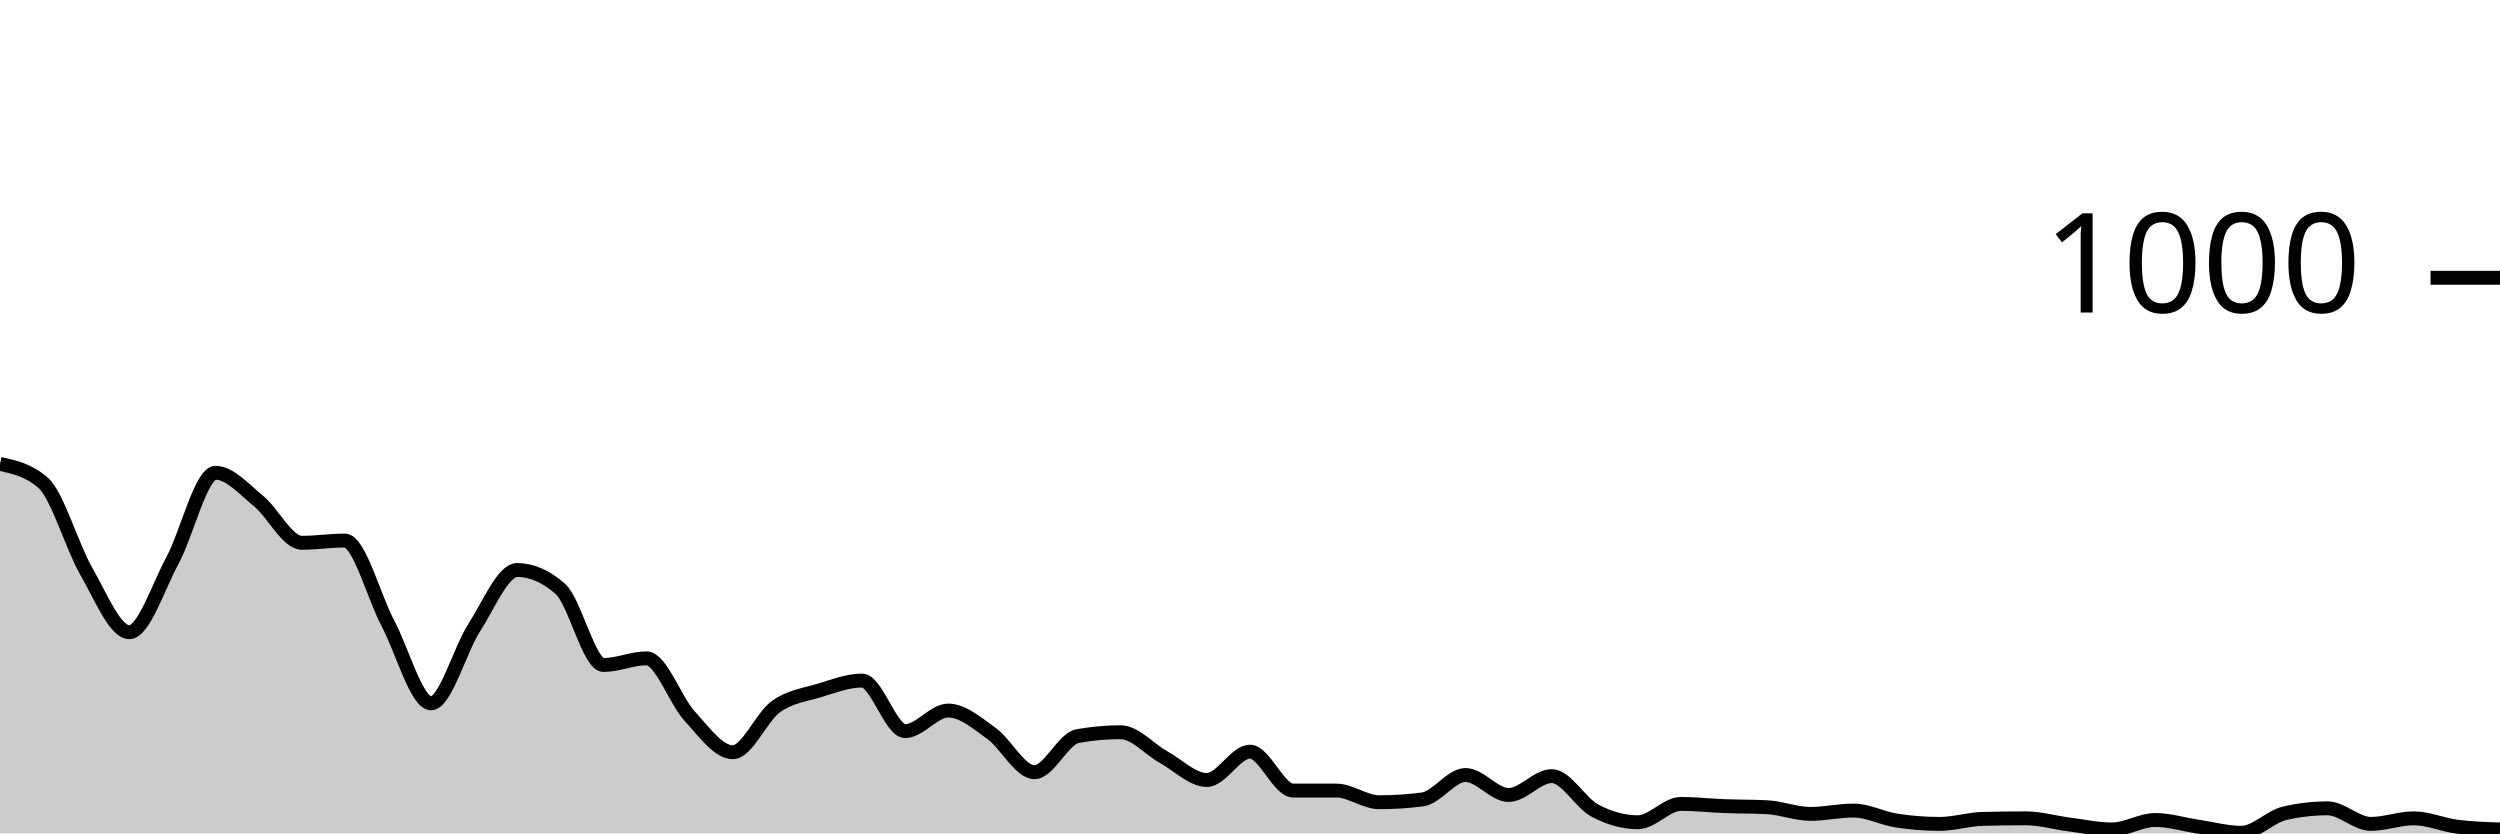
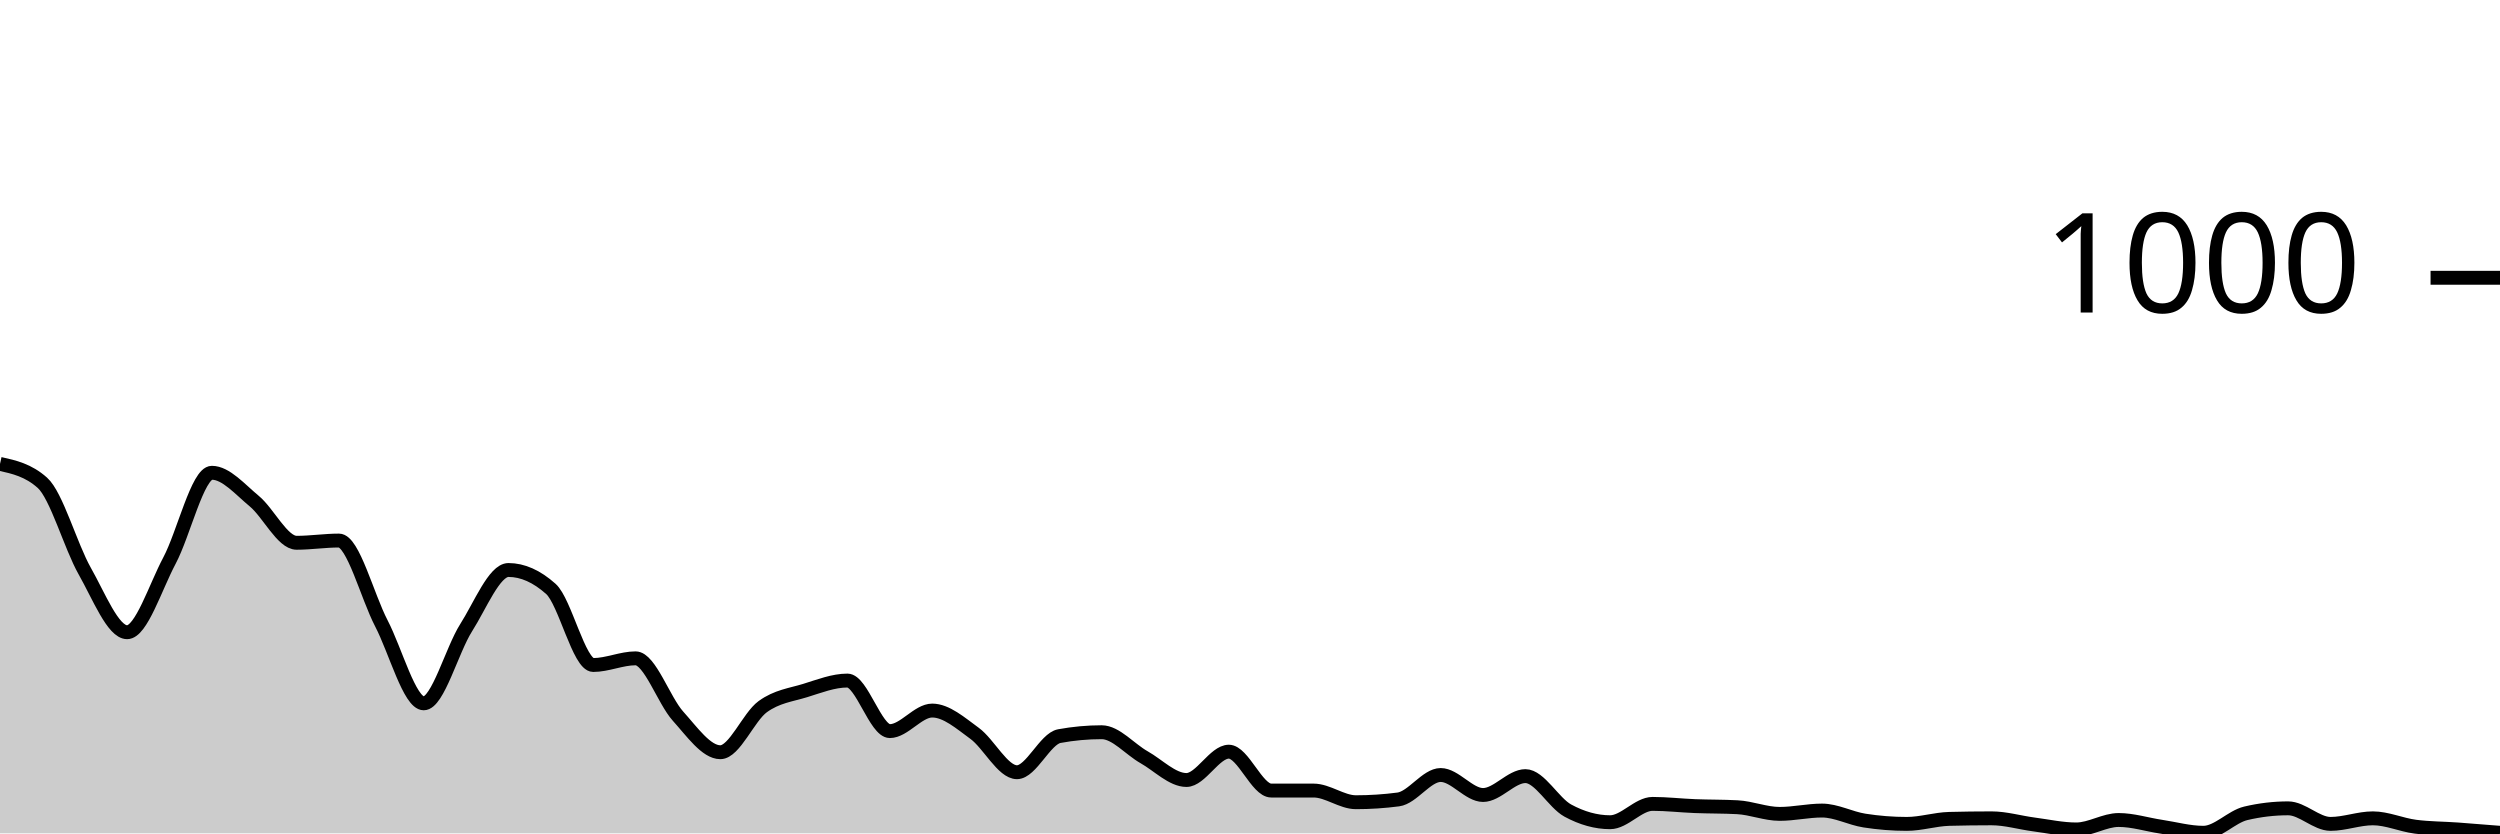
<svg xmlns="http://www.w3.org/2000/svg" viewBox="0 0 180 60">
  <g transform="translate(0,20)">
-     <path class="area" fill="rgba(0, 0, 0, 0.2)" d="M0,13.4C1.034,13.627,2.069,13.853,3.103,14.76C4.138,15.667,5.172,19.327,6.207,21.12C7.241,22.913,8.276,25.52,9.31,25.52C10.345,25.52,11.379,22.273,12.414,20.36C13.448,18.447,14.483,14.04,15.517,14.04C16.552,14.04,17.586,15.24,18.621,16.08C19.655,16.92,20.69,19.08,21.724,19.08C22.759,19.08,23.793,18.92,24.828,18.92C25.862,18.92,26.897,22.927,27.931,24.88C28.966,26.833,30,30.64,31.034,30.64C32.069,30.64,33.103,26.8,34.138,25.2C35.172,23.6,36.207,21.04,37.241,21.04C38.276,21.04,39.31,21.493,40.345,22.4C41.379,23.307,42.414,27.88,43.448,27.88C44.483,27.88,45.517,27.4,46.552,27.4C47.586,27.4,48.621,30.433,49.655,31.56C50.69,32.687,51.724,34.16,52.759,34.16C53.793,34.16,54.828,31.62,55.862,30.88C56.897,30.14,57.931,30.033,58.966,29.72C60,29.407,61.034,29,62.069,29C63.103,29,64.138,32.64,65.172,32.64C66.207,32.64,67.241,31.16,68.276,31.16C69.31,31.16,70.345,32.06,71.379,32.8C72.414,33.54,73.448,35.6,74.483,35.6C75.517,35.6,76.552,33.187,77.586,33C78.621,32.813,79.655,32.72,80.69,32.72C81.724,32.72,82.759,33.947,83.793,34.52C84.828,35.093,85.862,36.16,86.897,36.16C87.931,36.16,88.966,34.12,90,34.12C91.034,34.12,92.069,36.92,93.103,36.92C94.138,36.92,95.172,36.92,96.207,36.92C97.241,36.92,98.276,37.76,99.31,37.76C100.345,37.76,101.379,37.693,102.414,37.56C103.448,37.427,104.483,35.8,105.517,35.8C106.552,35.8,107.586,37.24,108.621,37.24C109.655,37.24,110.69,35.88,111.724,35.88C112.759,35.88,113.793,37.807,114.828,38.36C115.862,38.913,116.897,39.2,117.931,39.2C118.966,39.2,120,37.88,121.034,37.88C122.069,37.88,123.103,38,124.138,38.04C125.172,38.08,126.207,38.067,127.241,38.12C128.276,38.173,129.31,38.6,130.345,38.6C131.379,38.6,132.414,38.36,133.448,38.36C134.483,38.36,135.517,38.92,136.552,39.08C137.586,39.24,138.621,39.32,139.655,39.32C140.69,39.32,141.724,38.987,142.759,38.96C143.793,38.933,144.828,38.92,145.862,38.92C146.897,38.92,147.931,39.227,148.966,39.36C150,39.493,151.034,39.72,152.069,39.72C153.103,39.72,154.138,39.04,155.172,39.04C156.207,39.04,157.241,39.367,158.276,39.52C159.31,39.673,160.345,39.96,161.379,39.96C162.414,39.96,163.448,38.8,164.483,38.56C165.517,38.32,166.552,38.2,167.586,38.2C168.621,38.2,169.655,39.32,170.69,39.32C171.724,39.32,172.759,38.92,173.793,38.92C174.828,38.92,175.862,39.387,176.897,39.52C177.931,39.653,178.966,39.687,180,39.72L180,40C178.966,40,177.931,40,176.897,40C175.862,40,174.828,40,173.793,40C172.759,40,171.724,40,170.69,40C169.655,40,168.621,40,167.586,40C166.552,40,165.517,40,164.483,40C163.448,40,162.414,40,161.379,40C160.345,40,159.31,40,158.276,40C157.241,40,156.207,40,155.172,40C154.138,40,153.103,40,152.069,40C151.034,40,150,40,148.966,40C147.931,40,146.897,40,145.862,40C144.828,40,143.793,40,142.759,40C141.724,40,140.69,40,139.655,40C138.621,40,137.586,40,136.552,40C135.517,40,134.483,40,133.448,40C132.414,40,131.379,40,130.345,40C129.31,40,128.276,40,127.241,40C126.207,40,125.172,40,124.138,40C123.103,40,122.069,40,121.034,40C120,40,118.966,40,117.931,40C116.897,40,115.862,40,114.828,40C113.793,40,112.759,40,111.724,40C110.69,40,109.655,40,108.621,40C107.586,40,106.552,40,105.517,40C104.483,40,103.448,40,102.414,40C101.379,40,100.345,40,99.31,40C98.276,40,97.241,40,96.207,40C95.172,40,94.138,40,93.103,40C92.069,40,91.034,40,90,40C88.966,40,87.931,40,86.897,40C85.862,40,84.828,40,83.793,40C82.759,40,81.724,40,80.69,40C79.655,40,78.621,40,77.586,40C76.552,40,75.517,40,74.483,40C73.448,40,72.414,40,71.379,40C70.345,40,69.31,40,68.276,40C67.241,40,66.207,40,65.172,40C64.138,40,63.103,40,62.069,40C61.034,40,60,40,58.966,40C57.931,40,56.897,40,55.862,40C54.828,40,53.793,40,52.759,40C51.724,40,50.69,40,49.655,40C48.621,40,47.586,40,46.552,40C45.517,40,44.483,40,43.448,40C42.414,40,41.379,40,40.345,40C39.31,40,38.276,40,37.241,40C36.207,40,35.172,40,34.138,40C33.103,40,32.069,40,31.034,40C30,40,28.966,40,27.931,40C26.897,40,25.862,40,24.828,40C23.793,40,22.759,40,21.724,40C20.69,40,19.655,40,18.621,40C17.586,40,16.552,40,15.517,40C14.483,40,13.448,40,12.414,40C11.379,40,10.345,40,9.31,40C8.276,40,7.241,40,6.207,40C5.172,40,4.138,40,3.103,40C2.069,40,1.034,40,0,40Z" />
-     <path class="line" stroke="black" fill="none" d="M0,13.4C1.034,13.627,2.069,13.853,3.103,14.76C4.138,15.667,5.172,19.327,6.207,21.12C7.241,22.913,8.276,25.52,9.31,25.52C10.345,25.52,11.379,22.273,12.414,20.36C13.448,18.447,14.483,14.04,15.517,14.04C16.552,14.04,17.586,15.24,18.621,16.08C19.655,16.92,20.69,19.08,21.724,19.08C22.759,19.08,23.793,18.92,24.828,18.92C25.862,18.92,26.897,22.927,27.931,24.88C28.966,26.833,30,30.64,31.034,30.64C32.069,30.64,33.103,26.8,34.138,25.2C35.172,23.6,36.207,21.04,37.241,21.04C38.276,21.04,39.31,21.493,40.345,22.4C41.379,23.307,42.414,27.88,43.448,27.88C44.483,27.88,45.517,27.4,46.552,27.4C47.586,27.4,48.621,30.433,49.655,31.56C50.69,32.687,51.724,34.16,52.759,34.16C53.793,34.16,54.828,31.62,55.862,30.88C56.897,30.14,57.931,30.033,58.966,29.72C60,29.407,61.034,29,62.069,29C63.103,29,64.138,32.64,65.172,32.64C66.207,32.64,67.241,31.16,68.276,31.16C69.31,31.16,70.345,32.06,71.379,32.8C72.414,33.54,73.448,35.6,74.483,35.6C75.517,35.6,76.552,33.187,77.586,33C78.621,32.813,79.655,32.72,80.69,32.72C81.724,32.72,82.759,33.947,83.793,34.52C84.828,35.093,85.862,36.16,86.897,36.16C87.931,36.16,88.966,34.12,90,34.12C91.034,34.12,92.069,36.92,93.103,36.92C94.138,36.92,95.172,36.92,96.207,36.92C97.241,36.92,98.276,37.76,99.31,37.76C100.345,37.76,101.379,37.693,102.414,37.56C103.448,37.427,104.483,35.8,105.517,35.8C106.552,35.8,107.586,37.24,108.621,37.24C109.655,37.24,110.69,35.88,111.724,35.88C112.759,35.88,113.793,37.807,114.828,38.36C115.862,38.913,116.897,39.2,117.931,39.2C118.966,39.2,120,37.88,121.034,37.88C122.069,37.88,123.103,38,124.138,38.04C125.172,38.08,126.207,38.067,127.241,38.12C128.276,38.173,129.31,38.6,130.345,38.6C131.379,38.6,132.414,38.36,133.448,38.36C134.483,38.36,135.517,38.92,136.552,39.08C137.586,39.24,138.621,39.32,139.655,39.32C140.69,39.32,141.724,38.987,142.759,38.96C143.793,38.933,144.828,38.92,145.862,38.92C146.897,38.92,147.931,39.227,148.966,39.36C150,39.493,151.034,39.72,152.069,39.72C153.103,39.72,154.138,39.04,155.172,39.04C156.207,39.04,157.241,39.367,158.276,39.52C159.31,39.673,160.345,39.96,161.379,39.96C162.414,39.96,163.448,38.8,164.483,38.56C165.517,38.32,166.552,38.2,167.586,38.2C168.621,38.2,169.655,39.32,170.69,39.32C171.724,39.32,172.759,38.92,173.793,38.92C174.828,38.92,175.862,39.387,176.897,39.52C177.931,39.653,178.966,39.687,180,39.72" />
+     <path class="area" fill="rgba(0, 0, 0, 0.2)" d="M0,13.4C1.017,13.627,2.034,13.853,3.051,14.76C4.068,15.667,5.085,19.327,6.102,21.12C7.119,22.913,8.136,25.52,9.153,25.52C10.169,25.52,11.186,22.273,12.203,20.36C13.22,18.447,14.237,14.04,15.254,14.04C16.271,14.04,17.288,15.24,18.305,16.08C19.322,16.92,20.339,19.08,21.356,19.08C22.373,19.08,23.39,18.92,24.407,18.92C25.424,18.92,26.441,22.927,27.458,24.88C28.475,26.833,29.492,30.64,30.508,30.64C31.525,30.64,32.542,26.8,33.559,25.2C34.576,23.6,35.593,21.04,36.61,21.04C37.627,21.04,38.644,21.493,39.661,22.4C40.678,23.307,41.695,27.88,42.712,27.88C43.729,27.88,44.746,27.4,45.763,27.4C46.78,27.4,47.797,30.433,48.814,31.56C49.831,32.687,50.847,34.16,51.864,34.16C52.881,34.16,53.898,31.62,54.915,30.88C55.932,30.14,56.949,30.033,57.966,29.72C58.983,29.407,60,29,61.017,29C62.034,29,63.051,32.64,64.068,32.64C65.085,32.64,66.102,31.16,67.119,31.16C68.136,31.16,69.153,32.06,70.169,32.8C71.186,33.54,72.203,35.6,73.22,35.6C74.237,35.6,75.254,33.187,76.271,33C77.288,32.813,78.305,32.72,79.322,32.72C80.339,32.72,81.356,33.947,82.373,34.52C83.39,35.093,84.407,36.16,85.424,36.16C86.441,36.16,87.458,34.12,88.475,34.12C89.492,34.12,90.508,36.92,91.525,36.92C92.542,36.92,93.559,36.92,94.576,36.92C95.593,36.92,96.61,37.76,97.627,37.76C98.644,37.76,99.661,37.693,100.678,37.56C101.695,37.427,102.712,35.8,103.729,35.8C104.746,35.8,105.763,37.24,106.78,37.24C107.797,37.24,108.814,35.88,109.831,35.88C110.847,35.88,111.864,37.807,112.881,38.36C113.898,38.913,114.915,39.2,115.932,39.2C116.949,39.2,117.966,37.88,118.983,37.88C120,37.88,121.017,38,122.034,38.04C123.051,38.08,124.068,38.067,125.085,38.12C126.102,38.173,127.119,38.6,128.136,38.6C129.153,38.6,130.169,38.36,131.186,38.36C132.203,38.36,133.22,38.92,134.237,39.08C135.254,39.24,136.271,39.32,137.288,39.32C138.305,39.32,139.322,38.987,140.339,38.96C141.356,38.933,142.373,38.92,143.39,38.92C144.407,38.92,145.424,39.227,146.441,39.36C147.458,39.493,148.475,39.72,149.492,39.72C150.508,39.72,151.525,39.04,152.542,39.04C153.559,39.04,154.576,39.367,155.593,39.52C156.61,39.673,157.627,39.96,158.644,39.96C159.661,39.96,160.678,38.8,161.695,38.56C162.712,38.32,163.729,38.2,164.746,38.2C165.763,38.2,166.78,39.32,167.797,39.32C168.814,39.32,169.831,38.92,170.847,38.92C171.864,38.92,172.881,39.387,173.898,39.52C174.915,39.653,175.932,39.647,176.949,39.72C177.966,39.793,178.983,39.877,180,39.96L180,40C178.983,40,177.966,40,176.949,40C175.932,40,174.915,40,173.898,40C172.881,40,171.864,40,170.847,40C169.831,40,168.814,40,167.797,40C166.78,40,165.763,40,164.746,40C163.729,40,162.712,40,161.695,40C160.678,40,159.661,40,158.644,40C157.627,40,156.61,40,155.593,40C154.576,40,153.559,40,152.542,40C151.525,40,150.508,40,149.492,40C148.475,40,147.458,40,146.441,40C145.424,40,144.407,40,143.39,40C142.373,40,141.356,40,140.339,40C139.322,40,138.305,40,137.288,40C136.271,40,135.254,40,134.237,40C133.22,40,132.203,40,131.186,40C130.169,40,129.153,40,128.136,40C127.119,40,126.102,40,125.085,40C124.068,40,123.051,40,122.034,40C121.017,40,120,40,118.983,40C117.966,40,116.949,40,115.932,40C114.915,40,113.898,40,112.881,40C111.864,40,110.847,40,109.831,40C108.814,40,107.797,40,106.78,40C105.763,40,104.746,40,103.729,40C102.712,40,101.695,40,100.678,40C99.661,40,98.644,40,97.627,40C96.61,40,95.593,40,94.576,40C93.559,40,92.542,40,91.525,40C90.508,40,89.492,40,88.475,40C87.458,40,86.441,40,85.424,40C84.407,40,83.39,40,82.373,40C81.356,40,80.339,40,79.322,40C78.305,40,77.288,40,76.271,40C75.254,40,74.237,40,73.22,40C72.203,40,71.186,40,70.169,40C69.153,40,68.136,40,67.119,40C66.102,40,65.085,40,64.068,40C63.051,40,62.034,40,61.017,40C60,40,58.983,40,57.966,40C56.949,40,55.932,40,54.915,40C53.898,40,52.881,40,51.864,40C50.847,40,49.831,40,48.814,40C47.797,40,46.78,40,45.763,40C44.746,40,43.729,40,42.712,40C41.695,40,40.678,40,39.661,40C38.644,40,37.627,40,36.61,40C35.593,40,34.576,40,33.559,40C32.542,40,31.525,40,30.508,40C29.492,40,28.475,40,27.458,40C26.441,40,25.424,40,24.407,40C23.39,40,22.373,40,21.356,40C20.339,40,19.322,40,18.305,40C17.288,40,16.271,40,15.254,40C14.237,40,13.22,40,12.203,40C11.186,40,10.169,40,9.153,40C8.136,40,7.119,40,6.102,40C5.085,40,4.068,40,3.051,40C2.034,40,1.017,40,0,40Z" />
+     <path class="line" stroke="black" fill="none" d="M0,13.4C1.017,13.627,2.034,13.853,3.051,14.76C4.068,15.667,5.085,19.327,6.102,21.12C7.119,22.913,8.136,25.52,9.153,25.52C10.169,25.52,11.186,22.273,12.203,20.36C13.22,18.447,14.237,14.04,15.254,14.04C16.271,14.04,17.288,15.24,18.305,16.08C19.322,16.92,20.339,19.08,21.356,19.08C22.373,19.08,23.39,18.92,24.407,18.92C25.424,18.92,26.441,22.927,27.458,24.88C28.475,26.833,29.492,30.64,30.508,30.64C31.525,30.64,32.542,26.8,33.559,25.2C34.576,23.6,35.593,21.04,36.61,21.04C37.627,21.04,38.644,21.493,39.661,22.4C40.678,23.307,41.695,27.88,42.712,27.88C43.729,27.88,44.746,27.4,45.763,27.4C46.78,27.4,47.797,30.433,48.814,31.56C49.831,32.687,50.847,34.16,51.864,34.16C52.881,34.16,53.898,31.62,54.915,30.88C55.932,30.14,56.949,30.033,57.966,29.72C58.983,29.407,60,29,61.017,29C62.034,29,63.051,32.64,64.068,32.64C65.085,32.64,66.102,31.16,67.119,31.16C68.136,31.16,69.153,32.06,70.169,32.8C71.186,33.54,72.203,35.6,73.22,35.6C74.237,35.6,75.254,33.187,76.271,33C77.288,32.813,78.305,32.72,79.322,32.72C80.339,32.72,81.356,33.947,82.373,34.52C83.39,35.093,84.407,36.16,85.424,36.16C86.441,36.16,87.458,34.12,88.475,34.12C89.492,34.12,90.508,36.92,91.525,36.92C92.542,36.92,93.559,36.92,94.576,36.92C95.593,36.92,96.61,37.76,97.627,37.76C98.644,37.76,99.661,37.693,100.678,37.56C101.695,37.427,102.712,35.8,103.729,35.8C104.746,35.8,105.763,37.24,106.78,37.24C107.797,37.24,108.814,35.88,109.831,35.88C110.847,35.88,111.864,37.807,112.881,38.36C113.898,38.913,114.915,39.2,115.932,39.2C116.949,39.2,117.966,37.88,118.983,37.88C120,37.88,121.017,38,122.034,38.04C123.051,38.08,124.068,38.067,125.085,38.12C126.102,38.173,127.119,38.6,128.136,38.6C129.153,38.6,130.169,38.36,131.186,38.36C132.203,38.36,133.22,38.92,134.237,39.08C135.254,39.24,136.271,39.32,137.288,39.32C138.305,39.32,139.322,38.987,140.339,38.96C141.356,38.933,142.373,38.92,143.39,38.92C144.407,38.92,145.424,39.227,146.441,39.36C147.458,39.493,148.475,39.72,149.492,39.72C150.508,39.72,151.525,39.04,152.542,39.04C153.559,39.04,154.576,39.367,155.593,39.52C156.61,39.673,157.627,39.96,158.644,39.96C159.661,39.96,160.678,38.8,161.695,38.56C162.712,38.32,163.729,38.2,164.746,38.2C165.763,38.2,166.78,39.32,167.797,39.32C168.814,39.32,169.831,38.92,170.847,38.92C171.864,38.92,172.881,39.387,173.898,39.52C174.915,39.653,175.932,39.647,176.949,39.72C177.966,39.793,178.983,39.877,180,39.96" />
    <path class="axis-ceiling" stroke-width="1" stroke="black" fill="none" d="M175,0L180,0" />
    <text class="axis-ceiling-label" font-family="sans-serif" text-anchor="end" font-size="10px" x="170" y="2.5">1000</text>
  </g>
</svg>
